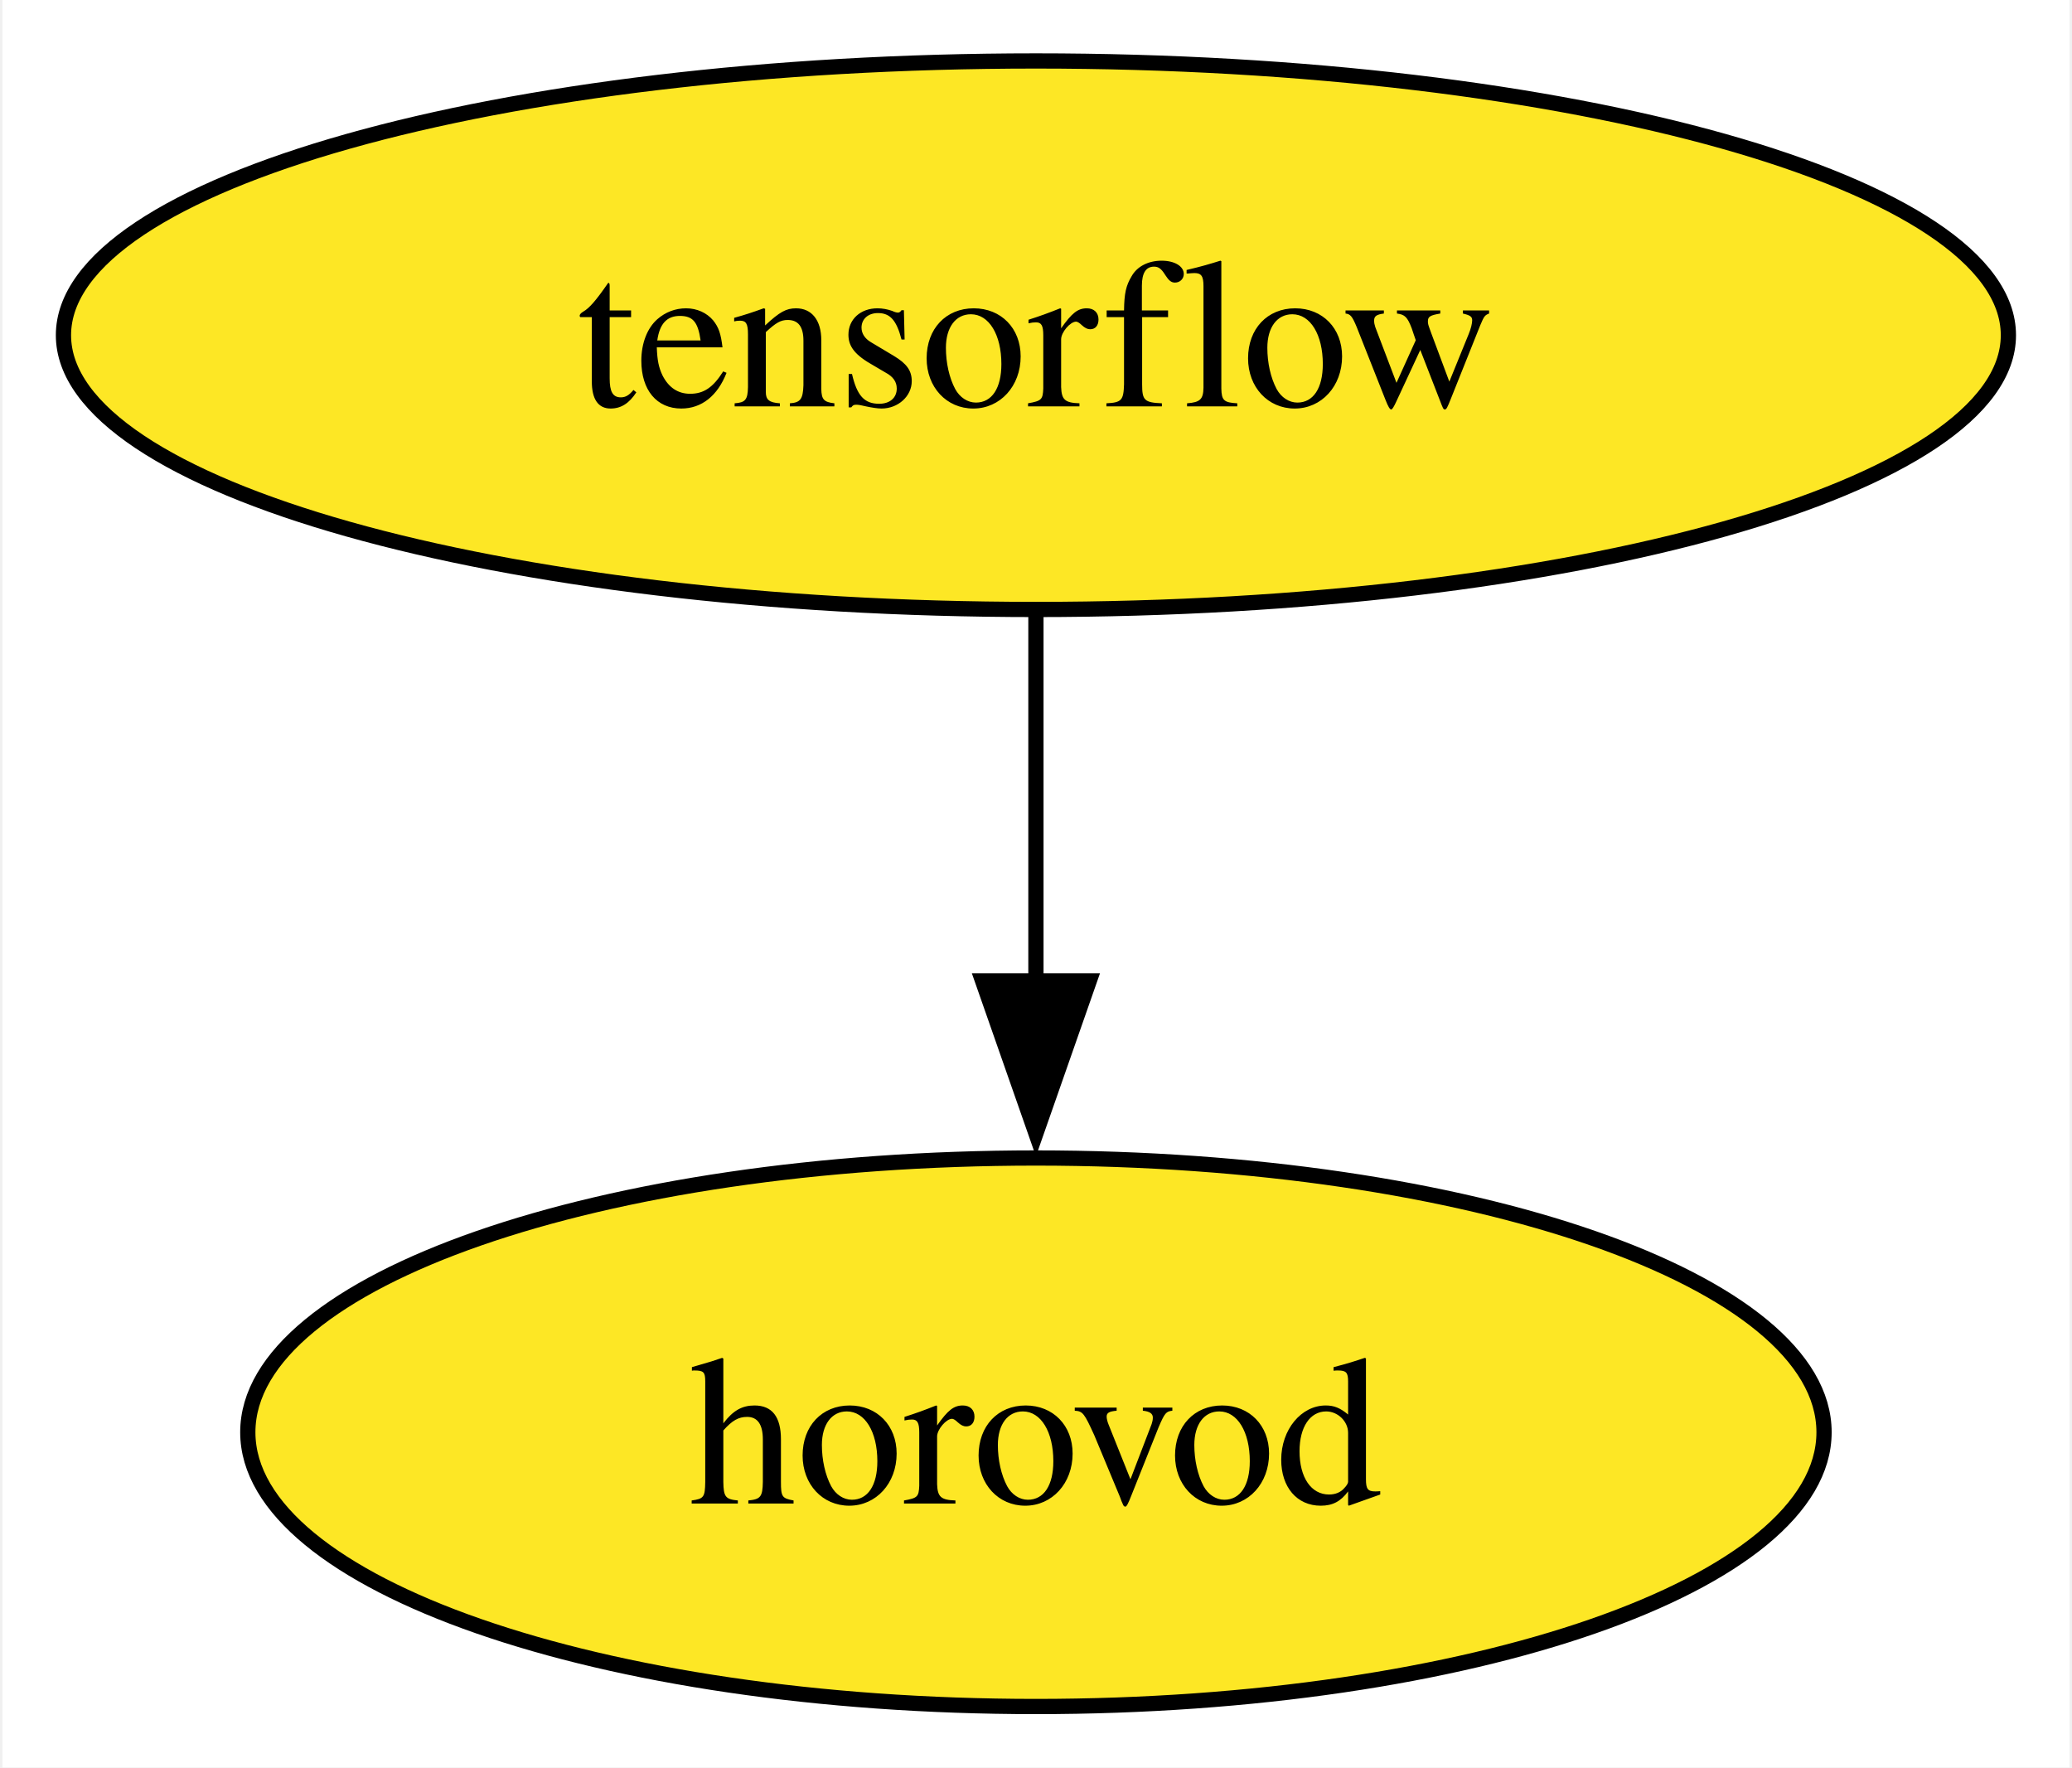
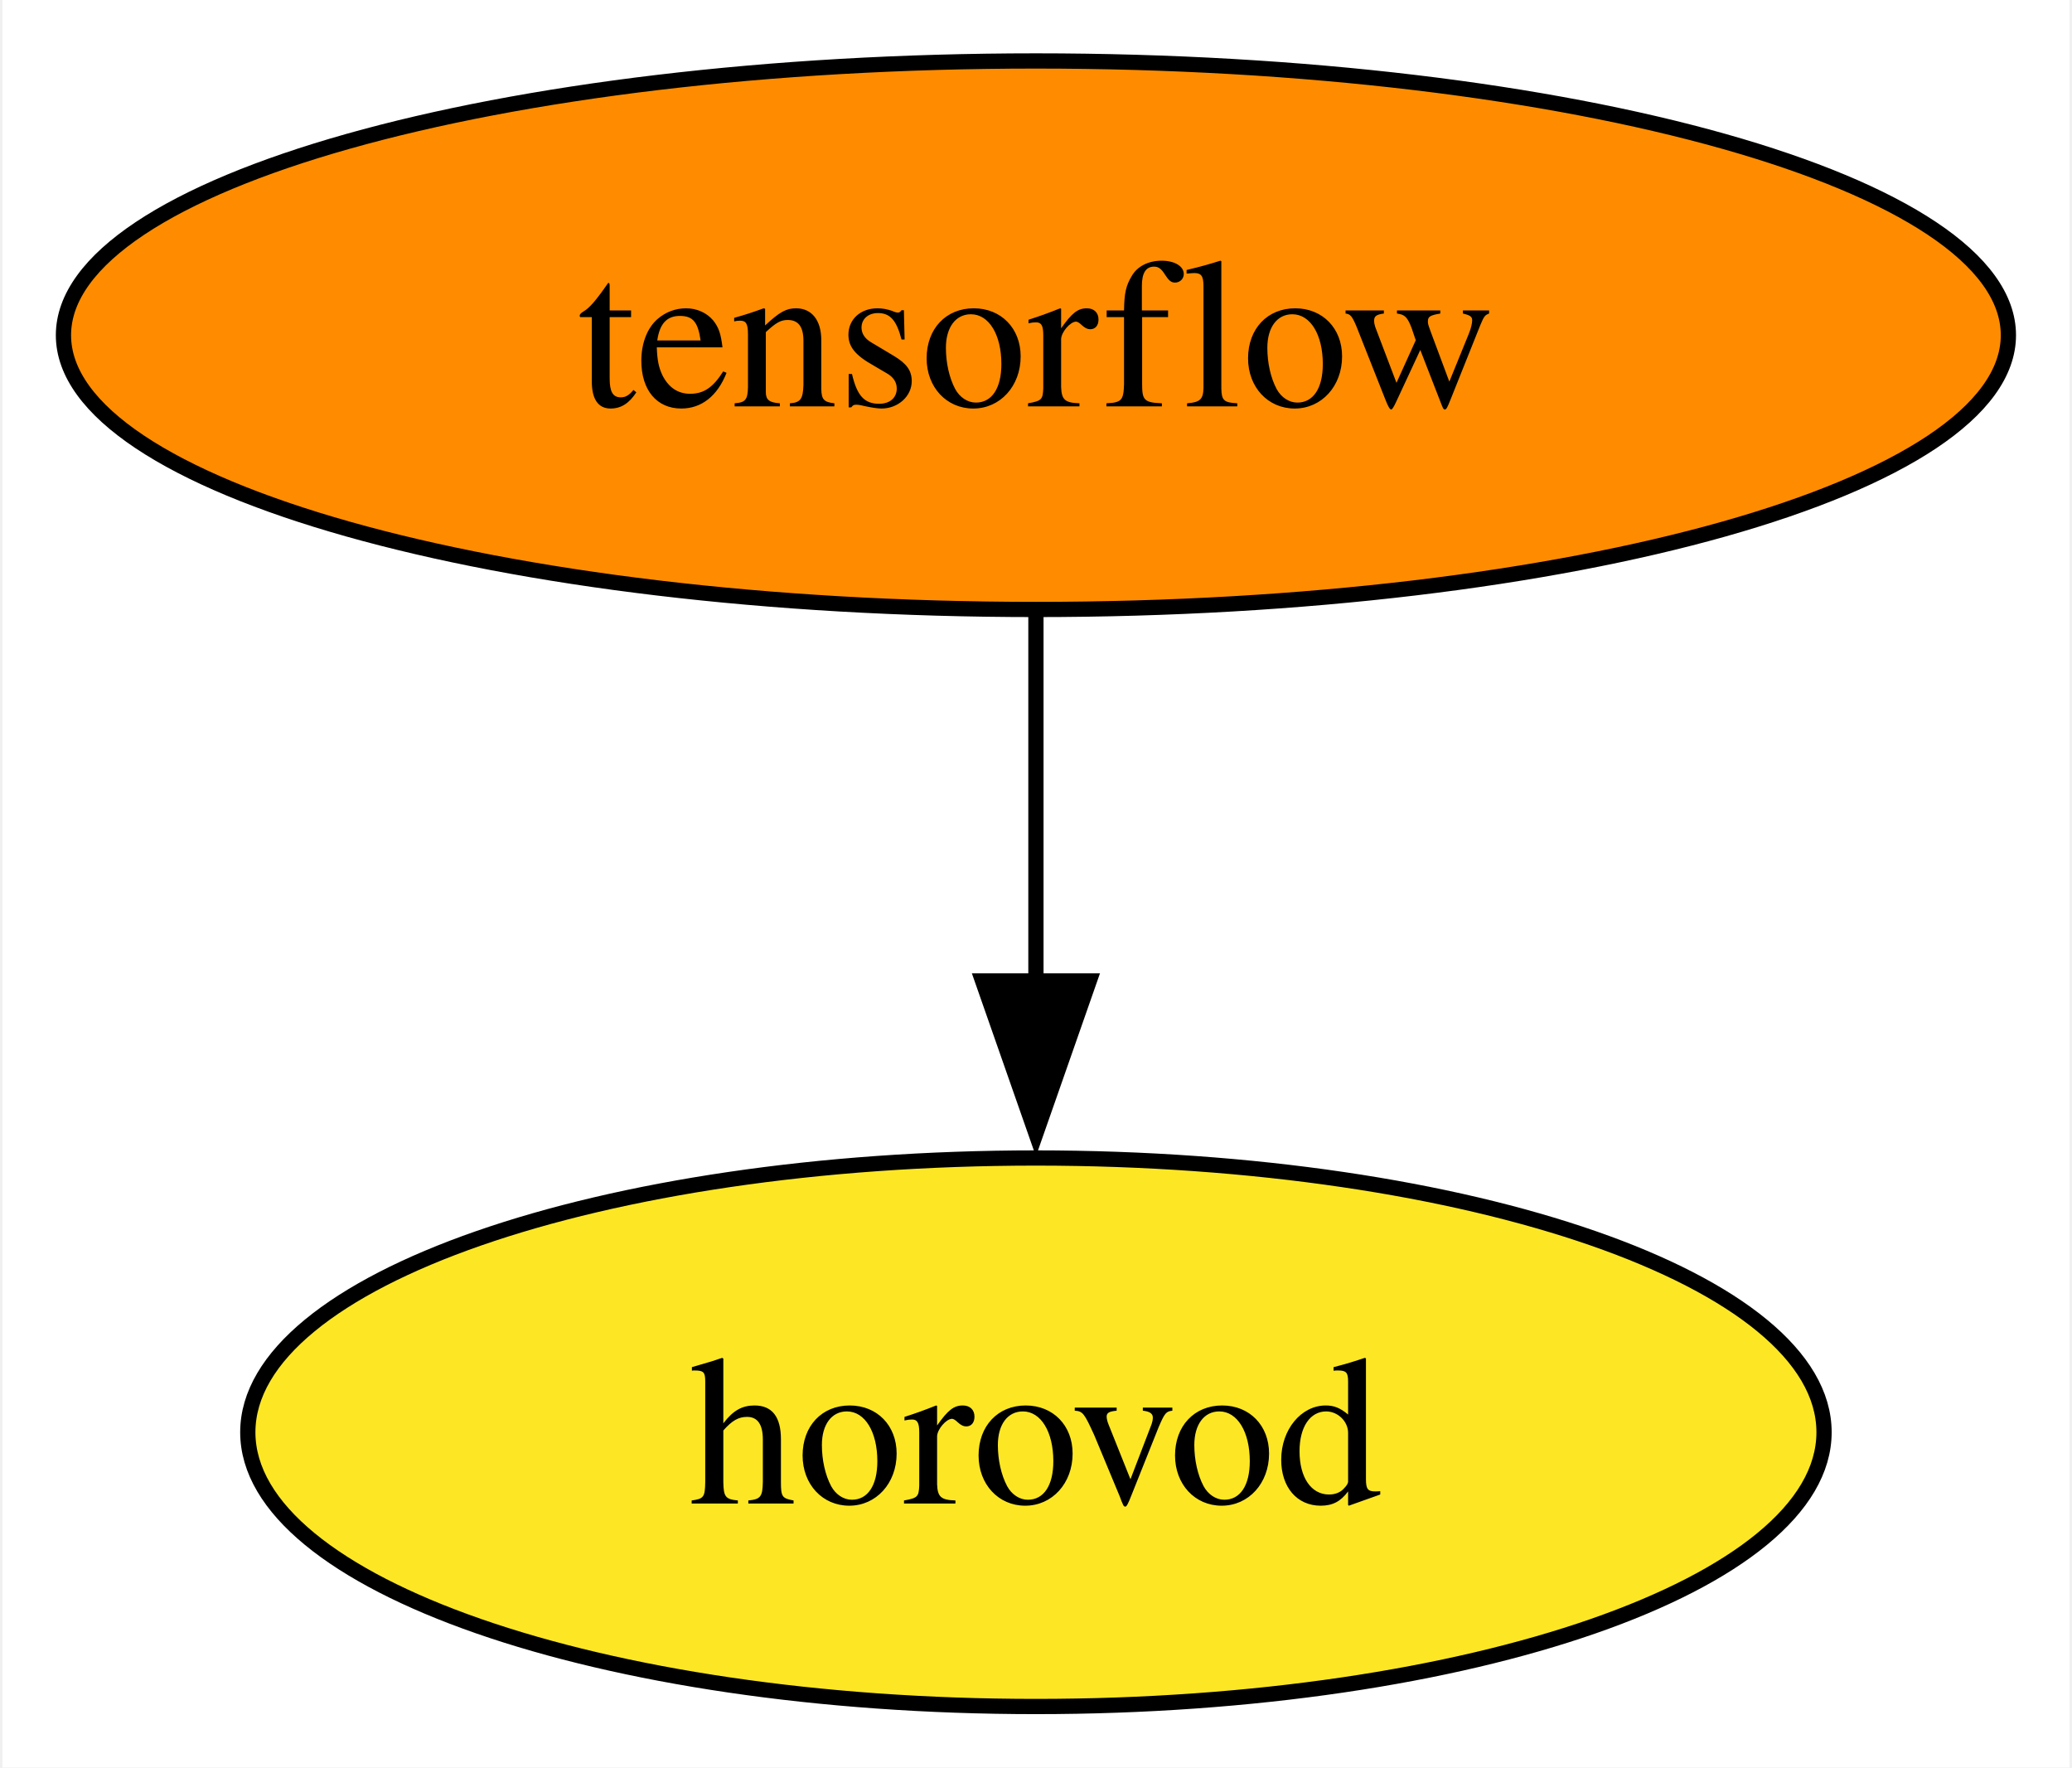
<svg xmlns="http://www.w3.org/2000/svg" xmlns:xlink="http://www.w3.org/1999/xlink" width="136pt" height="116pt" viewBox="0.00 0.00 135.67 116.00">
  <g id="graph0" class="graph" transform="scale(1 1) rotate(0) translate(4 112)">
    <polygon fill="white" stroke="none" points="-4,4 -4,-112 131.67,-112 131.67,4 -4,4" />
    <g id="node1" class="node">
      <g id="a_node1">
        <a xlink:href="https://github.com/conda-forge/tensorflow-feedstock" xlink:title="tensorflow">
-           <ellipse fill="#fde725" stroke="black" cx="63.83" cy="-90" rx="63.83" ry="18" />
+           <ellipse fill="#ff8c00" stroke="black" cx="63.83" cy="-90" rx="63.83" ry="18" />
          <text text-anchor="middle" x="63.83" y="-85.33" font-family="Times,serif" font-size="14.00">tensorflow</text>
        </a>
      </g>
    </g>
    <g id="node2" class="node">
      <g id="a_node2">
        <a xlink:href="https://github.com/conda-forge/horovod-feedstock" xlink:title="horovod">
          <ellipse fill="#fde725" stroke="black" cx="63.83" cy="-18" rx="51.73" ry="18" />
          <text text-anchor="middle" x="63.83" y="-13.32" font-family="Times,serif" font-size="14.00">horovod</text>
        </a>
      </g>
    </g>
    <g id="edge1" class="edge">
      <path fill="none" stroke="black" d="M63.83,-71.7C63.83,-64.41 63.83,-55.73 63.83,-47.54" />
      <polygon fill="black" stroke="black" points="67.33,-47.62 63.83,-37.62 60.33,-47.62 67.33,-47.62" />
    </g>
  </g>
</svg>
